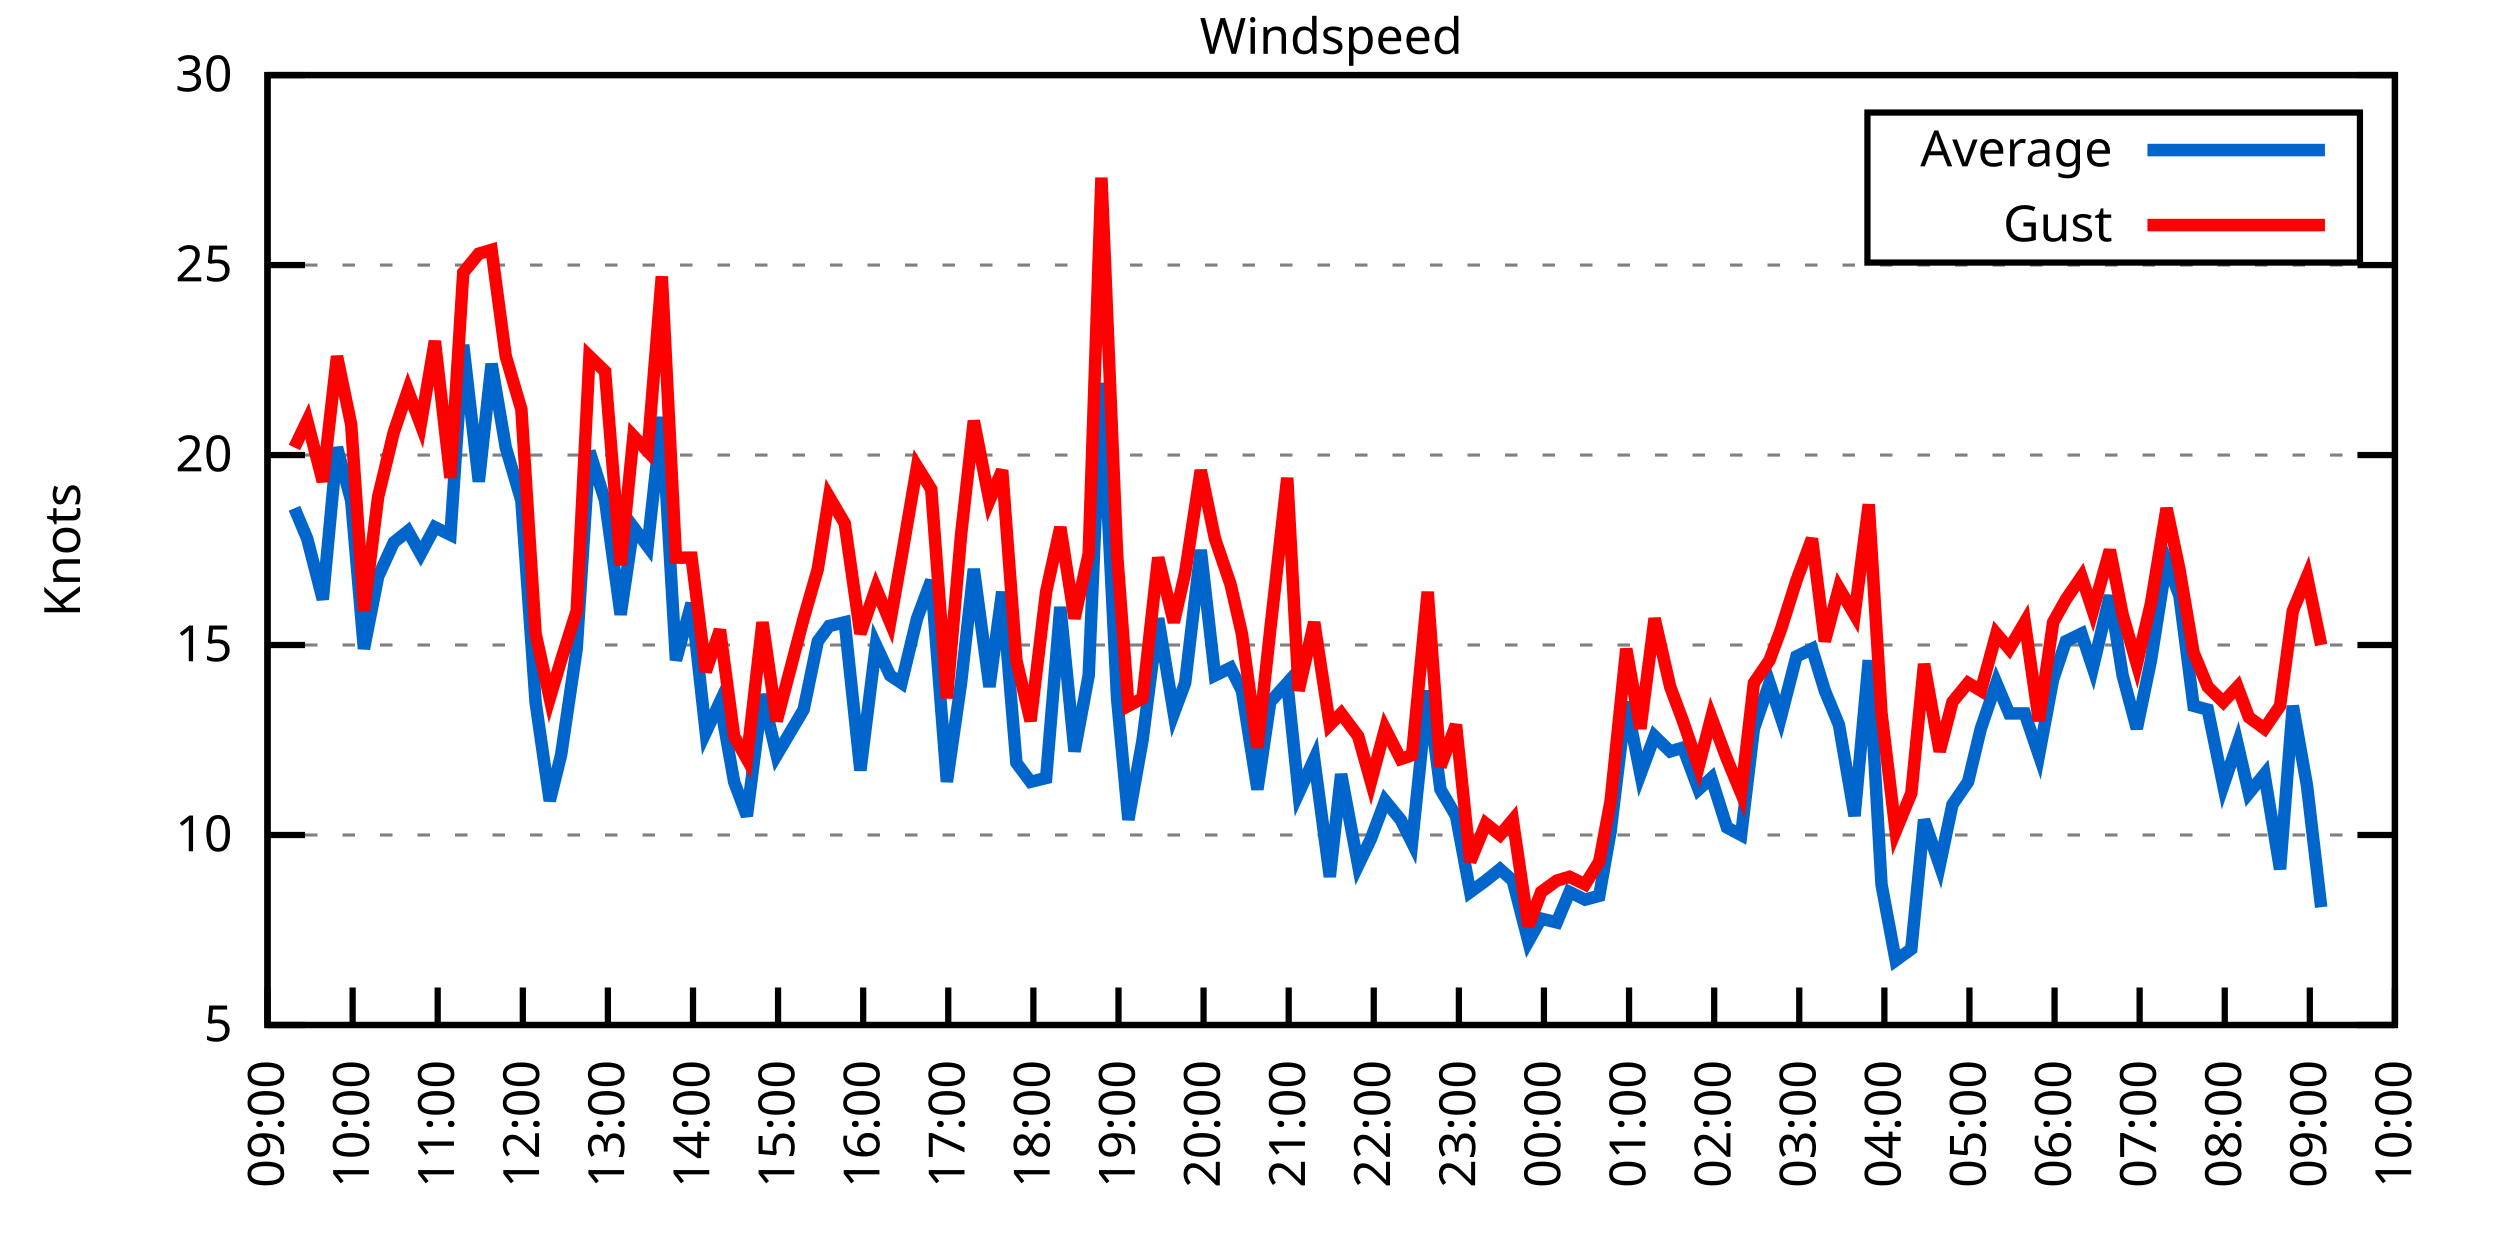
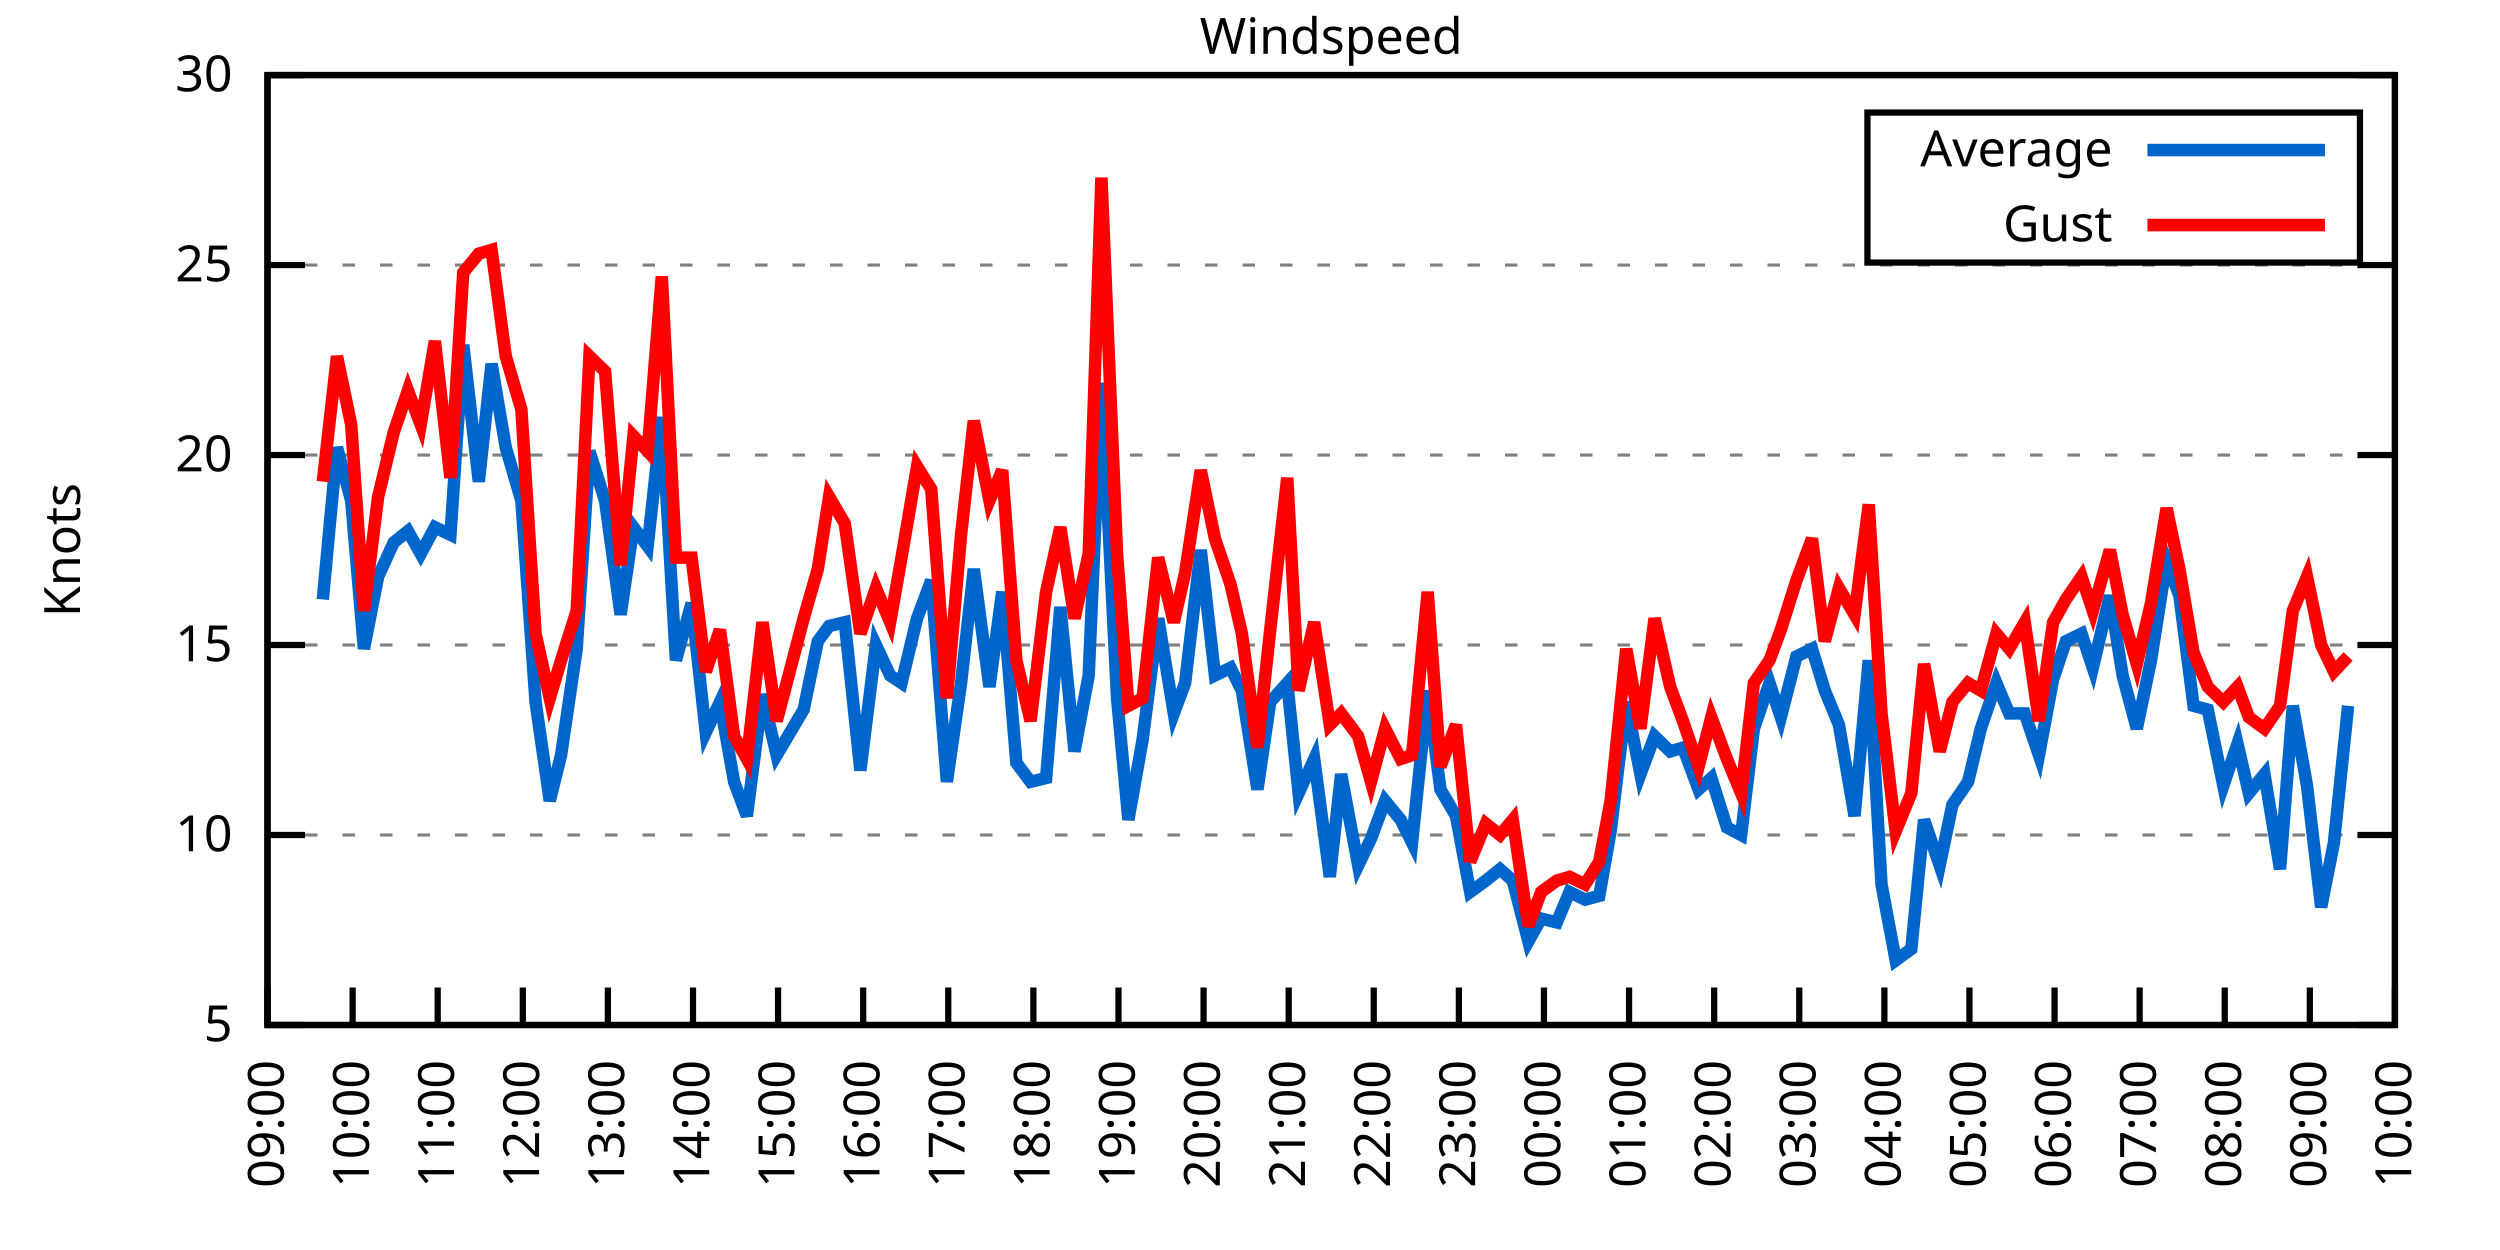
<svg xmlns="http://www.w3.org/2000/svg" xmlns:xlink="http://www.w3.org/1999/xlink" width="400" height="200" viewBox="0 0 400 200">
  <g id="gnuplot_canvas">
    <rect x="0" y="0" width="400" height="200" fill="none" />
    <defs>
      <circle id="gpDot" r="0.5" stroke-width="0.5" stroke="currentColor" />
      <path id="gpPt0" stroke-width="0.333" stroke="currentColor" d="M-1,0 h2 M0,-1 v2" />
      <path id="gpPt1" stroke-width="0.333" stroke="currentColor" d="M-1,-1 L1,1 M1,-1 L-1,1" />
      <path id="gpPt2" stroke-width="0.333" stroke="currentColor" d="M-1,0 L1,0 M0,-1 L0,1 M-1,-1 L1,1 M-1,1 L1,-1" />
      <rect id="gpPt3" stroke-width="0.333" stroke="currentColor" x="-1" y="-1" width="2" height="2" />
      <rect id="gpPt4" stroke-width="0.333" stroke="currentColor" fill="currentColor" x="-1" y="-1" width="2" height="2" />
      <circle id="gpPt5" stroke-width="0.333" stroke="currentColor" cx="0" cy="0" r="1" />
      <use xlink:href="#gpPt5" id="gpPt6" fill="currentColor" stroke="none" />
      <path id="gpPt7" stroke-width="0.333" stroke="currentColor" d="M0,-1.33 L-1.33,0.67 L1.33,0.67 z" />
      <use xlink:href="#gpPt7" id="gpPt8" fill="currentColor" stroke="none" />
      <use xlink:href="#gpPt7" id="gpPt9" stroke="currentColor" transform="rotate(180)" />
      <use xlink:href="#gpPt9" id="gpPt10" fill="currentColor" stroke="none" />
      <use xlink:href="#gpPt3" id="gpPt11" stroke="currentColor" transform="rotate(45)" />
      <use xlink:href="#gpPt11" id="gpPt12" fill="currentColor" stroke="none" />
      <path id="gpPt13" stroke-width="0.333" stroke="currentColor" d="M0,1.330 L1.265,0.411 L0.782,-1.067 L-0.782,-1.076 L-1.265,0.411 z" />
      <use xlink:href="#gpPt13" id="gpPt14" fill="currentColor" stroke="none" />
      <filter id="textbox" filterUnits="objectBoundingBox" x="0" y="0" height="1" width="1">
        <feFlood flood-color="white" flood-opacity="1" result="bgnd" />
        <feComposite in="SourceGraphic" in2="bgnd" operator="atop" />
      </filter>
      <filter id="greybox" filterUnits="objectBoundingBox" x="0" y="0" height="1" width="1">
        <feFlood flood-color="lightgrey" flood-opacity="1" result="grey" />
        <feComposite in="SourceGraphic" in2="grey" operator="atop" />
      </filter>
    </defs>
    <g fill="none" color="white" stroke="currentColor" stroke-width="1.00" stroke-linecap="butt" stroke-linejoin="miter">
</g>
    <g fill="none" color="black" stroke="currentColor" stroke-width="1.00" stroke-linecap="butt" stroke-linejoin="miter">
      <g stroke="none" shape-rendering="crispEdges">
        <polygon fill="rgb(255, 255, 255)" points="42.80,164.00 383.18,164.00 383.18,12.02 42.80,12.02 " />
      </g>
    </g>
    <g fill="none" color="black" stroke="currentColor" stroke-width="1.00" stroke-linecap="butt" stroke-linejoin="miter">
</g>
    <g fill="none" color="black" stroke="black" stroke-width="0.50" stroke-linecap="butt" stroke-linejoin="miter">
</g>
    <g fill="none" color="gray" stroke="currentColor" stroke-width="0.50" stroke-linecap="butt" stroke-linejoin="miter">
      <path stroke="gray" stroke-dasharray="2,4" class="gridline" d="M42.80,164.00 L383.19,164.00  " />
    </g>
    <g fill="none" color="gray" stroke="gray" stroke-width="1.00" stroke-linecap="butt" stroke-linejoin="miter">
</g>
    <g fill="none" color="black" stroke="currentColor" stroke-width="1.00" stroke-linecap="butt" stroke-linejoin="miter">
      <path stroke="black" d="M42.80,164.00 L48.80,164.00 M383.19,164.00 L377.19,164.00  " />
      <g transform="translate(37.20,166.60)" stroke="none" fill="black" font-family="Sans" font-size="8.00" text-anchor="end">
        <text>
          <tspan font-family="Sans"> 5</tspan>
        </text>
      </g>
    </g>
    <g fill="none" color="black" stroke="currentColor" stroke-width="1.00" stroke-linecap="butt" stroke-linejoin="miter">
</g>
    <g fill="none" color="black" stroke="black" stroke-width="0.50" stroke-linecap="butt" stroke-linejoin="miter">
</g>
    <g fill="none" color="gray" stroke="currentColor" stroke-width="0.50" stroke-linecap="butt" stroke-linejoin="miter">
      <path stroke="gray" stroke-dasharray="2,4" class="gridline" d="M42.80,133.60 L383.19,133.60  " />
    </g>
    <g fill="none" color="gray" stroke="gray" stroke-width="1.00" stroke-linecap="butt" stroke-linejoin="miter">
</g>
    <g fill="none" color="black" stroke="currentColor" stroke-width="1.00" stroke-linecap="butt" stroke-linejoin="miter">
      <path stroke="black" d="M42.80,133.60 L48.80,133.60 M383.19,133.60 L377.19,133.60  " />
      <g transform="translate(37.20,136.20)" stroke="none" fill="black" font-family="Sans" font-size="8.00" text-anchor="end">
        <text>
          <tspan font-family="Sans"> 10</tspan>
        </text>
      </g>
    </g>
    <g fill="none" color="black" stroke="currentColor" stroke-width="1.00" stroke-linecap="butt" stroke-linejoin="miter">
</g>
    <g fill="none" color="black" stroke="black" stroke-width="0.50" stroke-linecap="butt" stroke-linejoin="miter">
</g>
    <g fill="none" color="gray" stroke="currentColor" stroke-width="0.50" stroke-linecap="butt" stroke-linejoin="miter">
      <path stroke="gray" stroke-dasharray="2,4" class="gridline" d="M42.80,103.20 L383.19,103.20  " />
    </g>
    <g fill="none" color="gray" stroke="gray" stroke-width="1.00" stroke-linecap="butt" stroke-linejoin="miter">
</g>
    <g fill="none" color="black" stroke="currentColor" stroke-width="1.00" stroke-linecap="butt" stroke-linejoin="miter">
      <path stroke="black" d="M42.80,103.20 L48.80,103.20 M383.19,103.20 L377.19,103.20  " />
      <g transform="translate(37.20,105.80)" stroke="none" fill="black" font-family="Sans" font-size="8.00" text-anchor="end">
        <text>
          <tspan font-family="Sans"> 15</tspan>
        </text>
      </g>
    </g>
    <g fill="none" color="black" stroke="currentColor" stroke-width="1.00" stroke-linecap="butt" stroke-linejoin="miter">
</g>
    <g fill="none" color="black" stroke="black" stroke-width="0.50" stroke-linecap="butt" stroke-linejoin="miter">
</g>
    <g fill="none" color="gray" stroke="currentColor" stroke-width="0.50" stroke-linecap="butt" stroke-linejoin="miter">
      <path stroke="gray" stroke-dasharray="2,4" class="gridline" d="M42.80,72.81 L383.19,72.81  " />
    </g>
    <g fill="none" color="gray" stroke="gray" stroke-width="1.00" stroke-linecap="butt" stroke-linejoin="miter">
</g>
    <g fill="none" color="black" stroke="currentColor" stroke-width="1.00" stroke-linecap="butt" stroke-linejoin="miter">
      <path stroke="black" d="M42.80,72.81 L48.80,72.81 M383.19,72.81 L377.19,72.81  " />
      <g transform="translate(37.20,75.41)" stroke="none" fill="black" font-family="Sans" font-size="8.00" text-anchor="end">
        <text>
          <tspan font-family="Sans"> 20</tspan>
        </text>
      </g>
    </g>
    <g fill="none" color="black" stroke="currentColor" stroke-width="1.00" stroke-linecap="butt" stroke-linejoin="miter">
</g>
    <g fill="none" color="black" stroke="black" stroke-width="0.50" stroke-linecap="butt" stroke-linejoin="miter">
</g>
    <g fill="none" color="gray" stroke="currentColor" stroke-width="0.50" stroke-linecap="butt" stroke-linejoin="miter">
      <path stroke="gray" stroke-dasharray="2,4" class="gridline" d="M42.80,42.41 L383.19,42.41  " />
    </g>
    <g fill="none" color="gray" stroke="gray" stroke-width="1.00" stroke-linecap="butt" stroke-linejoin="miter">
</g>
    <g fill="none" color="black" stroke="currentColor" stroke-width="1.00" stroke-linecap="butt" stroke-linejoin="miter">
      <path stroke="black" d="M42.80,42.41 L48.80,42.41 M383.19,42.41 L377.19,42.41  " />
      <g transform="translate(37.20,45.01)" stroke="none" fill="black" font-family="Sans" font-size="8.00" text-anchor="end">
        <text>
          <tspan font-family="Sans"> 25</tspan>
        </text>
      </g>
    </g>
    <g fill="none" color="black" stroke="currentColor" stroke-width="1.00" stroke-linecap="butt" stroke-linejoin="miter">
</g>
    <g fill="none" color="black" stroke="black" stroke-width="0.50" stroke-linecap="butt" stroke-linejoin="miter">
</g>
    <g fill="none" color="gray" stroke="currentColor" stroke-width="0.50" stroke-linecap="butt" stroke-linejoin="miter">
      <path stroke="gray" stroke-dasharray="2,4" class="gridline" d="M42.80,12.01 L383.19,12.01  " />
    </g>
    <g fill="none" color="gray" stroke="gray" stroke-width="1.00" stroke-linecap="butt" stroke-linejoin="miter">
</g>
    <g fill="none" color="black" stroke="currentColor" stroke-width="1.00" stroke-linecap="butt" stroke-linejoin="miter">
      <path stroke="black" d="M42.80,12.01 L48.80,12.01 M383.19,12.01 L377.19,12.01  " />
      <g transform="translate(37.20,14.61)" stroke="none" fill="black" font-family="Sans" font-size="8.00" text-anchor="end">
        <text>
          <tspan font-family="Sans"> 30</tspan>
        </text>
      </g>
    </g>
    <g fill="none" color="black" stroke="currentColor" stroke-width="1.00" stroke-linecap="butt" stroke-linejoin="miter">
      <path stroke="black" d="M42.80,164.00 L42.80,158.00  " />
      <g transform="translate(45.40,169.60) rotate(270.00)" stroke="none" fill="black" font-family="Sans" font-size="8.00" text-anchor="end">
        <text>
          <tspan font-family="Sans">09:00</tspan>
        </text>
      </g>
    </g>
    <g fill="none" color="black" stroke="currentColor" stroke-width="1.00" stroke-linecap="butt" stroke-linejoin="miter">
      <path stroke="black" d="M56.42,164.00 L56.42,158.00  " />
      <g transform="translate(59.02,169.60) rotate(270.00)" stroke="none" fill="black" font-family="Sans" font-size="8.00" text-anchor="end">
        <text>
          <tspan font-family="Sans">10:00</tspan>
        </text>
      </g>
    </g>
    <g fill="none" color="black" stroke="currentColor" stroke-width="1.00" stroke-linecap="butt" stroke-linejoin="miter">
      <path stroke="black" d="M70.03,164.00 L70.03,158.00  " />
      <g transform="translate(72.63,169.60) rotate(270.00)" stroke="none" fill="black" font-family="Sans" font-size="8.00" text-anchor="end">
        <text>
          <tspan font-family="Sans">11:00</tspan>
        </text>
      </g>
    </g>
    <g fill="none" color="black" stroke="currentColor" stroke-width="1.00" stroke-linecap="butt" stroke-linejoin="miter">
      <path stroke="black" d="M83.65,164.00 L83.65,158.00  " />
      <g transform="translate(86.25,169.60) rotate(270.00)" stroke="none" fill="black" font-family="Sans" font-size="8.00" text-anchor="end">
        <text>
          <tspan font-family="Sans">12:00</tspan>
        </text>
      </g>
    </g>
    <g fill="none" color="black" stroke="currentColor" stroke-width="1.00" stroke-linecap="butt" stroke-linejoin="miter">
      <path stroke="black" d="M97.26,164.00 L97.26,158.00  " />
      <g transform="translate(99.86,169.60) rotate(270.00)" stroke="none" fill="black" font-family="Sans" font-size="8.00" text-anchor="end">
        <text>
          <tspan font-family="Sans">13:00</tspan>
        </text>
      </g>
    </g>
    <g fill="none" color="black" stroke="currentColor" stroke-width="1.00" stroke-linecap="butt" stroke-linejoin="miter">
      <path stroke="black" d="M110.88,164.00 L110.88,158.00  " />
      <g transform="translate(113.48,169.60) rotate(270.00)" stroke="none" fill="black" font-family="Sans" font-size="8.00" text-anchor="end">
        <text>
          <tspan font-family="Sans">14:00</tspan>
        </text>
      </g>
    </g>
    <g fill="none" color="black" stroke="currentColor" stroke-width="1.00" stroke-linecap="butt" stroke-linejoin="miter">
      <path stroke="black" d="M124.49,164.00 L124.49,158.00  " />
      <g transform="translate(127.09,169.60) rotate(270.00)" stroke="none" fill="black" font-family="Sans" font-size="8.00" text-anchor="end">
        <text>
          <tspan font-family="Sans">15:00</tspan>
        </text>
      </g>
    </g>
    <g fill="none" color="black" stroke="currentColor" stroke-width="1.00" stroke-linecap="butt" stroke-linejoin="miter">
      <path stroke="black" d="M138.11,164.00 L138.11,158.00  " />
      <g transform="translate(140.71,169.60) rotate(270.00)" stroke="none" fill="black" font-family="Sans" font-size="8.00" text-anchor="end">
        <text>
          <tspan font-family="Sans">16:00</tspan>
        </text>
      </g>
    </g>
    <g fill="none" color="black" stroke="currentColor" stroke-width="1.00" stroke-linecap="butt" stroke-linejoin="miter">
      <path stroke="black" d="M151.72,164.00 L151.72,158.00  " />
      <g transform="translate(154.32,169.60) rotate(270.00)" stroke="none" fill="black" font-family="Sans" font-size="8.00" text-anchor="end">
        <text>
          <tspan font-family="Sans">17:00</tspan>
        </text>
      </g>
    </g>
    <g fill="none" color="black" stroke="currentColor" stroke-width="1.00" stroke-linecap="butt" stroke-linejoin="miter">
      <path stroke="black" d="M165.34,164.00 L165.34,158.00  " />
      <g transform="translate(167.94,169.60) rotate(270.00)" stroke="none" fill="black" font-family="Sans" font-size="8.00" text-anchor="end">
        <text>
          <tspan font-family="Sans">18:00</tspan>
        </text>
      </g>
    </g>
    <g fill="none" color="black" stroke="currentColor" stroke-width="1.00" stroke-linecap="butt" stroke-linejoin="miter">
      <path stroke="black" d="M178.96,164.00 L178.96,158.00  " />
      <g transform="translate(181.56,169.60) rotate(270.00)" stroke="none" fill="black" font-family="Sans" font-size="8.00" text-anchor="end">
        <text>
          <tspan font-family="Sans">19:00</tspan>
        </text>
      </g>
    </g>
    <g fill="none" color="black" stroke="currentColor" stroke-width="1.00" stroke-linecap="butt" stroke-linejoin="miter">
      <path stroke="black" d="M192.57,164.00 L192.57,158.00  " />
      <g transform="translate(195.17,169.60) rotate(270.00)" stroke="none" fill="black" font-family="Sans" font-size="8.00" text-anchor="end">
        <text>
          <tspan font-family="Sans">20:00</tspan>
        </text>
      </g>
    </g>
    <g fill="none" color="black" stroke="currentColor" stroke-width="1.00" stroke-linecap="butt" stroke-linejoin="miter">
      <path stroke="black" d="M206.19,164.00 L206.19,158.00  " />
      <g transform="translate(208.79,169.60) rotate(270.00)" stroke="none" fill="black" font-family="Sans" font-size="8.00" text-anchor="end">
        <text>
          <tspan font-family="Sans">21:00</tspan>
        </text>
      </g>
    </g>
    <g fill="none" color="black" stroke="currentColor" stroke-width="1.00" stroke-linecap="butt" stroke-linejoin="miter">
      <path stroke="black" d="M219.80,164.00 L219.80,158.00  " />
      <g transform="translate(222.40,169.60) rotate(270.00)" stroke="none" fill="black" font-family="Sans" font-size="8.00" text-anchor="end">
        <text>
          <tspan font-family="Sans">22:00</tspan>
        </text>
      </g>
    </g>
    <g fill="none" color="black" stroke="currentColor" stroke-width="1.00" stroke-linecap="butt" stroke-linejoin="miter">
      <path stroke="black" d="M233.42,164.00 L233.42,158.00  " />
      <g transform="translate(236.02,169.60) rotate(270.00)" stroke="none" fill="black" font-family="Sans" font-size="8.00" text-anchor="end">
        <text>
          <tspan font-family="Sans">23:00</tspan>
        </text>
      </g>
    </g>
    <g fill="none" color="black" stroke="currentColor" stroke-width="1.00" stroke-linecap="butt" stroke-linejoin="miter">
      <path stroke="black" d="M247.03,164.00 L247.03,158.00  " />
      <g transform="translate(249.63,169.60) rotate(270.00)" stroke="none" fill="black" font-family="Sans" font-size="8.00" text-anchor="end">
        <text>
          <tspan font-family="Sans">00:00</tspan>
        </text>
      </g>
    </g>
    <g fill="none" color="black" stroke="currentColor" stroke-width="1.00" stroke-linecap="butt" stroke-linejoin="miter">
      <path stroke="black" d="M260.65,164.00 L260.65,158.00  " />
      <g transform="translate(263.25,169.60) rotate(270.00)" stroke="none" fill="black" font-family="Sans" font-size="8.00" text-anchor="end">
        <text>
          <tspan font-family="Sans">01:00</tspan>
        </text>
      </g>
    </g>
    <g fill="none" color="black" stroke="currentColor" stroke-width="1.00" stroke-linecap="butt" stroke-linejoin="miter">
      <path stroke="black" d="M274.27,164.00 L274.27,158.00  " />
      <g transform="translate(276.87,169.60) rotate(270.00)" stroke="none" fill="black" font-family="Sans" font-size="8.00" text-anchor="end">
        <text>
          <tspan font-family="Sans">02:00</tspan>
        </text>
      </g>
    </g>
    <g fill="none" color="black" stroke="currentColor" stroke-width="1.00" stroke-linecap="butt" stroke-linejoin="miter">
      <path stroke="black" d="M287.88,164.00 L287.88,158.00  " />
      <g transform="translate(290.48,169.60) rotate(270.00)" stroke="none" fill="black" font-family="Sans" font-size="8.00" text-anchor="end">
        <text>
          <tspan font-family="Sans">03:00</tspan>
        </text>
      </g>
    </g>
    <g fill="none" color="black" stroke="currentColor" stroke-width="1.00" stroke-linecap="butt" stroke-linejoin="miter">
      <path stroke="black" d="M301.50,164.00 L301.50,158.00  " />
      <g transform="translate(304.10,169.60) rotate(270.00)" stroke="none" fill="black" font-family="Sans" font-size="8.00" text-anchor="end">
        <text>
          <tspan font-family="Sans">04:00</tspan>
        </text>
      </g>
    </g>
    <g fill="none" color="black" stroke="currentColor" stroke-width="1.00" stroke-linecap="butt" stroke-linejoin="miter">
      <path stroke="black" d="M315.11,164.00 L315.11,158.00  " />
      <g transform="translate(317.71,169.60) rotate(270.00)" stroke="none" fill="black" font-family="Sans" font-size="8.00" text-anchor="end">
        <text>
          <tspan font-family="Sans">05:00</tspan>
        </text>
      </g>
    </g>
    <g fill="none" color="black" stroke="currentColor" stroke-width="1.00" stroke-linecap="butt" stroke-linejoin="miter">
      <path stroke="black" d="M328.73,164.00 L328.73,158.00  " />
      <g transform="translate(331.33,169.60) rotate(270.00)" stroke="none" fill="black" font-family="Sans" font-size="8.00" text-anchor="end">
        <text>
          <tspan font-family="Sans">06:00</tspan>
        </text>
      </g>
    </g>
    <g fill="none" color="black" stroke="currentColor" stroke-width="1.00" stroke-linecap="butt" stroke-linejoin="miter">
      <path stroke="black" d="M342.34,164.00 L342.34,158.00  " />
      <g transform="translate(344.94,169.60) rotate(270.00)" stroke="none" fill="black" font-family="Sans" font-size="8.00" text-anchor="end">
        <text>
          <tspan font-family="Sans">07:00</tspan>
        </text>
      </g>
    </g>
    <g fill="none" color="black" stroke="currentColor" stroke-width="1.00" stroke-linecap="butt" stroke-linejoin="miter">
      <path stroke="black" d="M355.96,164.00 L355.96,158.00  " />
      <g transform="translate(358.56,169.60) rotate(270.00)" stroke="none" fill="black" font-family="Sans" font-size="8.00" text-anchor="end">
        <text>
          <tspan font-family="Sans">08:00</tspan>
        </text>
      </g>
    </g>
    <g fill="none" color="black" stroke="currentColor" stroke-width="1.00" stroke-linecap="butt" stroke-linejoin="miter">
      <path stroke="black" d="M369.57,164.00 L369.57,158.00  " />
      <g transform="translate(372.17,169.60) rotate(270.00)" stroke="none" fill="black" font-family="Sans" font-size="8.00" text-anchor="end">
        <text>
          <tspan font-family="Sans">09:00</tspan>
        </text>
      </g>
    </g>
    <g fill="none" color="black" stroke="currentColor" stroke-width="1.00" stroke-linecap="butt" stroke-linejoin="miter">
      <path stroke="black" d="M383.19,164.00 L383.19,158.00  " />
      <g transform="translate(385.79,169.60) rotate(270.00)" stroke="none" fill="black" font-family="Sans" font-size="8.00" text-anchor="end">
        <text>
          <tspan font-family="Sans">10:00</tspan>
        </text>
      </g>
    </g>
    <g fill="none" color="black" stroke="currentColor" stroke-width="1.00" stroke-linecap="butt" stroke-linejoin="miter">
</g>
    <g fill="none" color="black" stroke="currentColor" stroke-width="1.00" stroke-linecap="butt" stroke-linejoin="miter">
      <path stroke="black" d="M42.80,12.01 L42.80,164.00 L383.19,164.00 L383.19,12.01 L42.80,12.01 Z  " />
    </g>
    <g fill="none" color="black" stroke="currentColor" stroke-width="1.00" stroke-linecap="butt" stroke-linejoin="miter">
</g>
    <g fill="none" color="black" stroke="currentColor" stroke-width="1.00" stroke-linecap="butt" stroke-linejoin="miter">
      <path stroke="black" d="M298.79,42.01 L298.79,18.01 L377.59,18.01 L377.59,42.01 L298.79,42.01 Z  " />
    </g>
    <g id="Windspeed_plot_1">
      <g fill="none" color="white" stroke="black" stroke-width="2.00" stroke-linecap="butt" stroke-linejoin="miter">
</g>
      <g fill="none" color="black" stroke="currentColor" stroke-width="2.00" stroke-linecap="butt" stroke-linejoin="miter">
        <g transform="translate(337.99,26.61)" stroke="none" fill="black" font-family="Sans" font-size="8.00" text-anchor="end">
          <text>
            <tspan font-family="Sans">Average</tspan>
          </text>
        </g>
      </g>
      <g fill="none" color="black" stroke="currentColor" stroke-width="2.00" stroke-linecap="butt" stroke-linejoin="miter">
-         <path stroke="rgb(  0, 102, 204)" d="M343.59,24.01 L371.99,24.01 M47.11,81.32 L49.15,86.18 L51.65,95.91 L53.92,71.59 L56.19,80.10 L58.23,103.81   L60.50,92.26 L63.00,86.79 L65.27,84.97 L67.31,88.61 L69.58,84.36 L72.07,85.57 L74.12,55.18 L76.61,77.06   L78.65,58.21 L80.92,71.59 L83.42,80.10 L85.69,112.32 L87.96,128.13 L89.77,120.83 L92.27,103.81 L94.31,72.20   L96.81,80.10 L99.30,98.34 L101.35,84.36 L103.62,87.40 L105.89,66.73 L108.15,105.64 L110.65,96.52 L112.92,117.19   L115.19,112.32 L117.46,125.09 L119.50,130.56 L122.00,111.11 L124.27,120.83 L128.58,113.54 L130.85,102.60 L132.66,100.16   L135.16,99.56 L137.66,123.27 L140.15,103.20 L142.42,108.07 L144.24,109.28 L146.73,98.95 L149.00,92.87 L151.50,125.09   L153.77,109.28 L155.81,91.04 L158.31,109.89 L160.35,94.69 L162.62,122.05 L164.89,125.09 L167.38,124.48 L169.65,97.12   L171.92,120.23 L174.19,108.07 L176.23,61.25 L178.73,111.72 L180.54,131.17 L182.81,118.40 L185.31,98.95 L187.81,114.15   L189.62,109.28 L192.12,88.00 L194.39,108.07 L196.88,106.85 L198.70,110.50 L201.19,126.31 L203.24,112.32 L205.96,109.28   L207.78,126.91 L210.27,121.44 L212.77,140.29 L214.58,123.87 L217.31,138.47 L219.35,134.21 L221.62,128.13 L224.11,131.17   L225.93,134.82 L228.43,110.50 L230.47,126.31 L232.96,130.56 L235.23,142.72 L237.73,140.90 L240.00,139.07 L242.04,140.90   L244.54,150.62 L246.58,146.98 L249.08,147.59 L251.12,142.72 L253.61,143.94 L255.88,143.33 L257.70,132.99 L260.20,112.32   L262.47,123.87 L264.73,117.80 L267.23,120.23 L269.27,119.62 L271.77,126.31 L273.81,124.48 L276.31,132.39 L278.58,133.60   L280.62,116.58 L283.12,109.28 L284.93,114.76 L287.43,105.03 L289.92,103.81 L291.97,110.50 L294.23,115.97 L296.73,130.56   L299.00,105.64 L301.04,141.51 L303.31,153.66 L305.81,151.84 L307.85,131.17 L310.35,138.47 L312.39,128.74 L314.89,125.09   L316.93,116.58 L319.42,109.28 L321.47,114.15 L323.96,114.15 L326.23,120.83 L328.50,108.68 L330.54,102.60 L333.04,101.38   L334.85,106.85 L337.58,95.30 L339.62,108.07 L341.89,116.58 L344.16,105.64 L346.65,89.83 L348.70,95.30 L350.97,112.93   L353.24,113.54 L355.73,125.70 L358.00,119.01 L359.82,126.91 L362.31,123.87 L364.81,139.07 L366.85,112.93 L369.12,125.70   L371.39,145.15  " />
+         <path stroke="rgb(  0, 102, 204)" d="M343.59,24.01 L371.99,24.01 M51.65,95.91 L53.92,71.59 L56.19,80.10 L58.23,103.81 L60.50,92.26 L63.00,86.79   L65.27,84.97 L67.31,88.61 L69.58,84.36 L72.07,85.57 L74.12,55.18 L76.61,77.06 L78.65,58.21 L80.92,71.59   L83.42,80.10 L85.69,112.32 L87.96,128.13 L89.77,120.83 L92.27,103.81 L94.31,72.20 L96.81,80.10 L99.30,98.34   L101.35,84.36 L103.62,87.40 L105.89,66.73 L108.15,105.64 L110.65,96.52 L112.92,117.19 L115.19,112.32 L117.46,125.09   L119.50,130.56 L122.00,111.11 L124.27,120.83 L128.58,113.54 L130.85,102.60 L132.66,100.16 L135.16,99.56 L137.66,123.27   L140.15,103.20 L142.42,108.07 L144.24,109.28 L146.73,98.95 L149.00,92.87 L151.50,125.09 L153.77,109.28 L155.81,91.04   L158.31,109.89 L160.35,94.69 L162.62,122.05 L164.89,125.09 L167.38,124.48 L169.65,97.12 L171.92,120.23 L174.19,108.07   L176.23,61.25 L178.73,111.72 L180.54,131.17 L182.81,118.40 L185.31,98.95 L187.81,114.15 L189.62,109.28 L192.12,88.00   L194.39,108.07 L196.88,106.85 L198.70,110.50 L201.19,126.31 L203.24,112.32 L205.96,109.28 L207.78,126.91 L210.27,121.44   L212.77,140.29 L214.58,123.87 L217.31,138.47 L219.35,134.21 L221.62,128.13 L224.11,131.17 L225.93,134.82 L228.43,110.50   L230.47,126.31 L232.96,130.56 L235.23,142.72 L237.73,140.90 L240.00,139.07 L242.04,140.90 L244.54,150.62 L246.58,146.98   L249.08,147.59 L251.12,142.72 L253.61,143.94 L255.88,143.33 L257.70,132.99 L260.20,112.32 L262.47,123.87 L264.73,117.80   L267.23,120.23 L269.27,119.62 L271.77,126.31 L273.81,124.48 L276.31,132.39 L278.58,133.60 L280.62,116.58 L283.12,109.28   L284.93,114.76 L287.43,105.03 L289.92,103.81 L291.97,110.50 L294.23,115.97 L296.73,130.56 L299.00,105.64 L301.04,141.51   L303.31,153.66 L305.81,151.84 L307.85,131.17 L310.35,138.47 L312.39,128.74 L314.89,125.09 L316.93,116.58 L319.42,109.28   L321.47,114.15 L323.96,114.15 L326.23,120.83 L328.50,108.68 L330.54,102.60 L333.04,101.38 L334.85,106.85 L337.58,95.30   L339.62,108.07 L341.89,116.58 L344.16,105.64 L346.65,89.83 L348.70,95.30 L350.97,112.93 L353.24,113.54 L355.73,125.70   L358.00,119.01 L359.82,126.91 L362.31,123.87 L364.81,139.07 L366.85,112.93 L369.12,125.70 L371.39,145.15 L373.43,134.82   L375.70,112.93  " />
      </g>
    </g>
    <g id="Windspeed_plot_2">
      <g fill="none" color="black" stroke="currentColor" stroke-width="2.00" stroke-linecap="butt" stroke-linejoin="miter">
        <g transform="translate(337.99,38.61)" stroke="none" fill="black" font-family="Sans" font-size="8.00" text-anchor="end">
          <text>
            <tspan font-family="Sans">Gust</tspan>
          </text>
        </g>
      </g>
      <g fill="none" color="black" stroke="currentColor" stroke-width="2.00" stroke-linecap="butt" stroke-linejoin="miter">
-         <path stroke="rgb(255,   0,   0)" d="M343.59,36.01 L371.99,36.01 M47.11,71.59 L49.15,67.33 L51.65,77.06 L53.92,57.00 L56.19,67.94 L58.23,97.73   L60.50,79.49 L63.00,69.16 L65.27,62.47 L67.31,67.94 L69.58,54.57 L72.07,76.45 L74.12,43.62 L76.61,40.58   L78.65,39.98 L80.92,57.00 L83.42,65.51 L85.69,101.38 L87.96,111.72 L89.77,105.64 L92.27,97.73 L94.31,57.00   L96.81,59.43 L99.30,90.44 L101.35,69.77 L103.62,72.20 L105.89,44.23 L108.15,89.22 L110.65,89.22 L112.92,107.46   L115.19,100.77 L117.46,117.80 L119.50,121.44 L122.00,99.56 L124.27,115.36 L128.58,98.95 L130.85,91.04 L132.66,79.49   L135.16,83.75 L137.66,101.38 L140.15,94.08 L142.42,99.56 L144.24,89.22 L146.73,74.63 L149.00,78.28 L151.50,111.72   L153.77,85.57 L155.81,67.33 L158.31,80.10 L160.35,75.24 L162.62,105.64 L164.89,115.36 L167.38,94.69 L169.65,84.36   L171.92,98.95 L174.19,88.61 L176.23,28.42 L178.73,88.61 L180.54,112.93 L182.81,111.72 L185.31,89.22 L187.81,99.56   L189.62,91.65 L192.12,75.24 L194.39,86.18 L196.88,93.48 L198.70,101.38 L201.19,119.62 L203.24,100.77 L205.96,76.45   L207.78,110.50 L210.27,99.56 L212.77,115.97 L214.58,114.15 L217.31,117.80 L219.35,125.09 L221.62,116.58 L224.11,121.44   L225.93,120.83 L228.43,94.69 L230.47,122.66 L232.96,115.97 L235.23,137.86 L237.73,131.78 L240.00,133.60 L242.04,131.17   L244.54,148.19 L246.58,142.72 L249.08,140.90 L251.12,140.29 L253.61,141.51 L255.88,137.86 L257.70,128.13 L260.20,103.81   L262.47,116.58 L264.73,98.95 L267.23,109.89 L269.27,115.36 L271.77,122.66 L273.81,114.76 L276.31,121.44 L278.58,126.91   L280.62,109.28 L283.12,105.64 L284.93,100.77 L287.43,92.87 L289.92,86.18 L291.97,102.60 L294.23,94.08 L296.73,98.34   L299.00,80.71 L301.04,114.15 L303.31,132.99 L305.81,126.91 L307.85,106.24 L310.35,120.23 L312.39,112.32 L314.89,109.28   L316.93,110.50 L319.42,101.38 L321.47,103.81 L323.96,99.56 L326.23,115.36 L328.50,99.56 L330.54,95.91 L333.04,92.26   L334.85,97.73 L337.58,88.00 L339.62,98.34 L341.89,106.24 L344.16,96.52 L346.65,81.32 L348.70,91.04 L350.97,104.42   L353.24,109.89 L355.73,112.32 L358.00,109.89 L359.82,114.76 L362.31,116.58 L364.81,112.93 L366.85,97.73 L369.12,92.26   L371.39,103.20  " />
+         <path stroke="rgb(255,   0,   0)" d="M343.59,36.01 L371.99,36.01 M51.65,77.06 L53.92,57.00 L56.19,67.94 L58.23,97.73 L60.50,79.49 L63.00,69.16   L65.27,62.47 L67.31,67.94 L69.58,54.57 L72.07,76.45 L74.12,43.62 L76.61,40.58 L78.65,39.98 L80.92,57.00   L83.42,65.51 L85.69,101.38 L87.96,111.72 L89.77,105.64 L92.27,97.73 L94.31,57.00 L96.81,59.43 L99.30,90.44   L101.35,69.77 L103.62,72.20 L105.89,44.23 L108.15,89.22 L110.65,89.22 L112.92,107.46 L115.19,100.77 L117.46,117.80   L119.50,121.44 L122.00,99.56 L124.27,115.36 L128.58,98.95 L130.85,91.04 L132.66,79.49 L135.16,83.75 L137.66,101.38   L140.15,94.08 L142.42,99.56 L144.24,89.22 L146.73,74.63 L149.00,78.28 L151.50,111.72 L153.77,85.57 L155.81,67.33   L158.31,80.10 L160.35,75.24 L162.62,105.64 L164.89,115.36 L167.38,94.69 L169.65,84.36 L171.92,98.95 L174.19,88.61   L176.23,28.42 L178.73,88.61 L180.54,112.93 L182.81,111.72 L185.31,89.22 L187.81,99.56 L189.62,91.65 L192.12,75.24   L194.39,86.18 L196.88,93.48 L198.70,101.38 L201.19,119.62 L203.24,100.77 L205.96,76.45 L207.78,110.50 L210.27,99.56   L212.77,115.97 L214.58,114.15 L217.31,117.80 L219.35,125.09 L221.62,116.58 L224.11,121.44 L225.93,120.83 L228.43,94.69   L230.47,122.66 L232.96,115.97 L235.23,137.86 L237.73,131.78 L240.00,133.60 L242.04,131.17 L244.54,148.19 L246.58,142.72   L249.08,140.90 L251.12,140.29 L253.61,141.51 L255.88,137.86 L257.70,128.13 L260.20,103.81 L262.47,116.58 L264.73,98.95   L267.23,109.89 L269.27,115.36 L271.77,122.66 L273.81,114.76 L276.31,121.44 L278.58,126.91 L280.62,109.28 L283.12,105.64   L284.93,100.77 L287.43,92.87 L289.92,86.18 L291.97,102.60 L294.23,94.08 L296.73,98.34 L299.00,80.71 L301.04,114.15   L303.31,132.99 L305.81,126.91 L307.85,106.24 L310.35,120.23 L312.39,112.32 L314.89,109.28 L316.93,110.50 L319.42,101.38   L321.47,103.81 L323.96,99.56 L326.23,115.36 L328.50,99.56 L330.54,95.91 L333.04,92.26 L334.85,97.73 L337.58,88.00   L339.62,98.34 L341.89,106.24 L344.16,96.52 L346.65,81.32 L348.70,91.04 L350.97,104.42 L353.24,109.89 L355.73,112.32   L358.00,109.89 L359.82,114.76 L362.31,116.58 L364.81,112.93 L366.85,97.73 L369.12,92.26 L371.39,103.20 L373.43,107.46   L375.70,105.03  " />
      </g>
    </g>
    <g fill="none" color="black" stroke="currentColor" stroke-width="2.00" stroke-linecap="butt" stroke-linejoin="miter">
</g>
    <g fill="none" color="black" stroke="black" stroke-width="1.00" stroke-linecap="butt" stroke-linejoin="miter">
</g>
    <g fill="none" color="black" stroke="currentColor" stroke-width="1.00" stroke-linecap="butt" stroke-linejoin="miter">
      <path stroke="black" d="M42.80,12.01 L42.80,164.00 L383.19,164.00 L383.19,12.01 L42.80,12.01 Z  " />
      <g transform="translate(12.80,88.01) rotate(270.00)" stroke="none" fill="black" font-family="Sans" font-size="8.00" text-anchor="middle">
        <text>
          <tspan font-family="Sans">Knots</tspan>
        </text>
      </g>
    </g>
    <g fill="none" color="black" stroke="currentColor" stroke-width="1.00" stroke-linecap="butt" stroke-linejoin="miter">
</g>
    <g fill="none" color="black" stroke="currentColor" stroke-width="1.00" stroke-linecap="butt" stroke-linejoin="miter">
      <g transform="translate(212.99,8.61)" stroke="none" fill="black" font-family="Sans" font-size="8.00" text-anchor="middle">
        <text>
          <tspan font-family="Sans">Windspeed</tspan>
        </text>
      </g>
    </g>
    <g fill="none" color="black" stroke="currentColor" stroke-width="1.00" stroke-linecap="butt" stroke-linejoin="miter">
</g>
  </g>
</svg>
